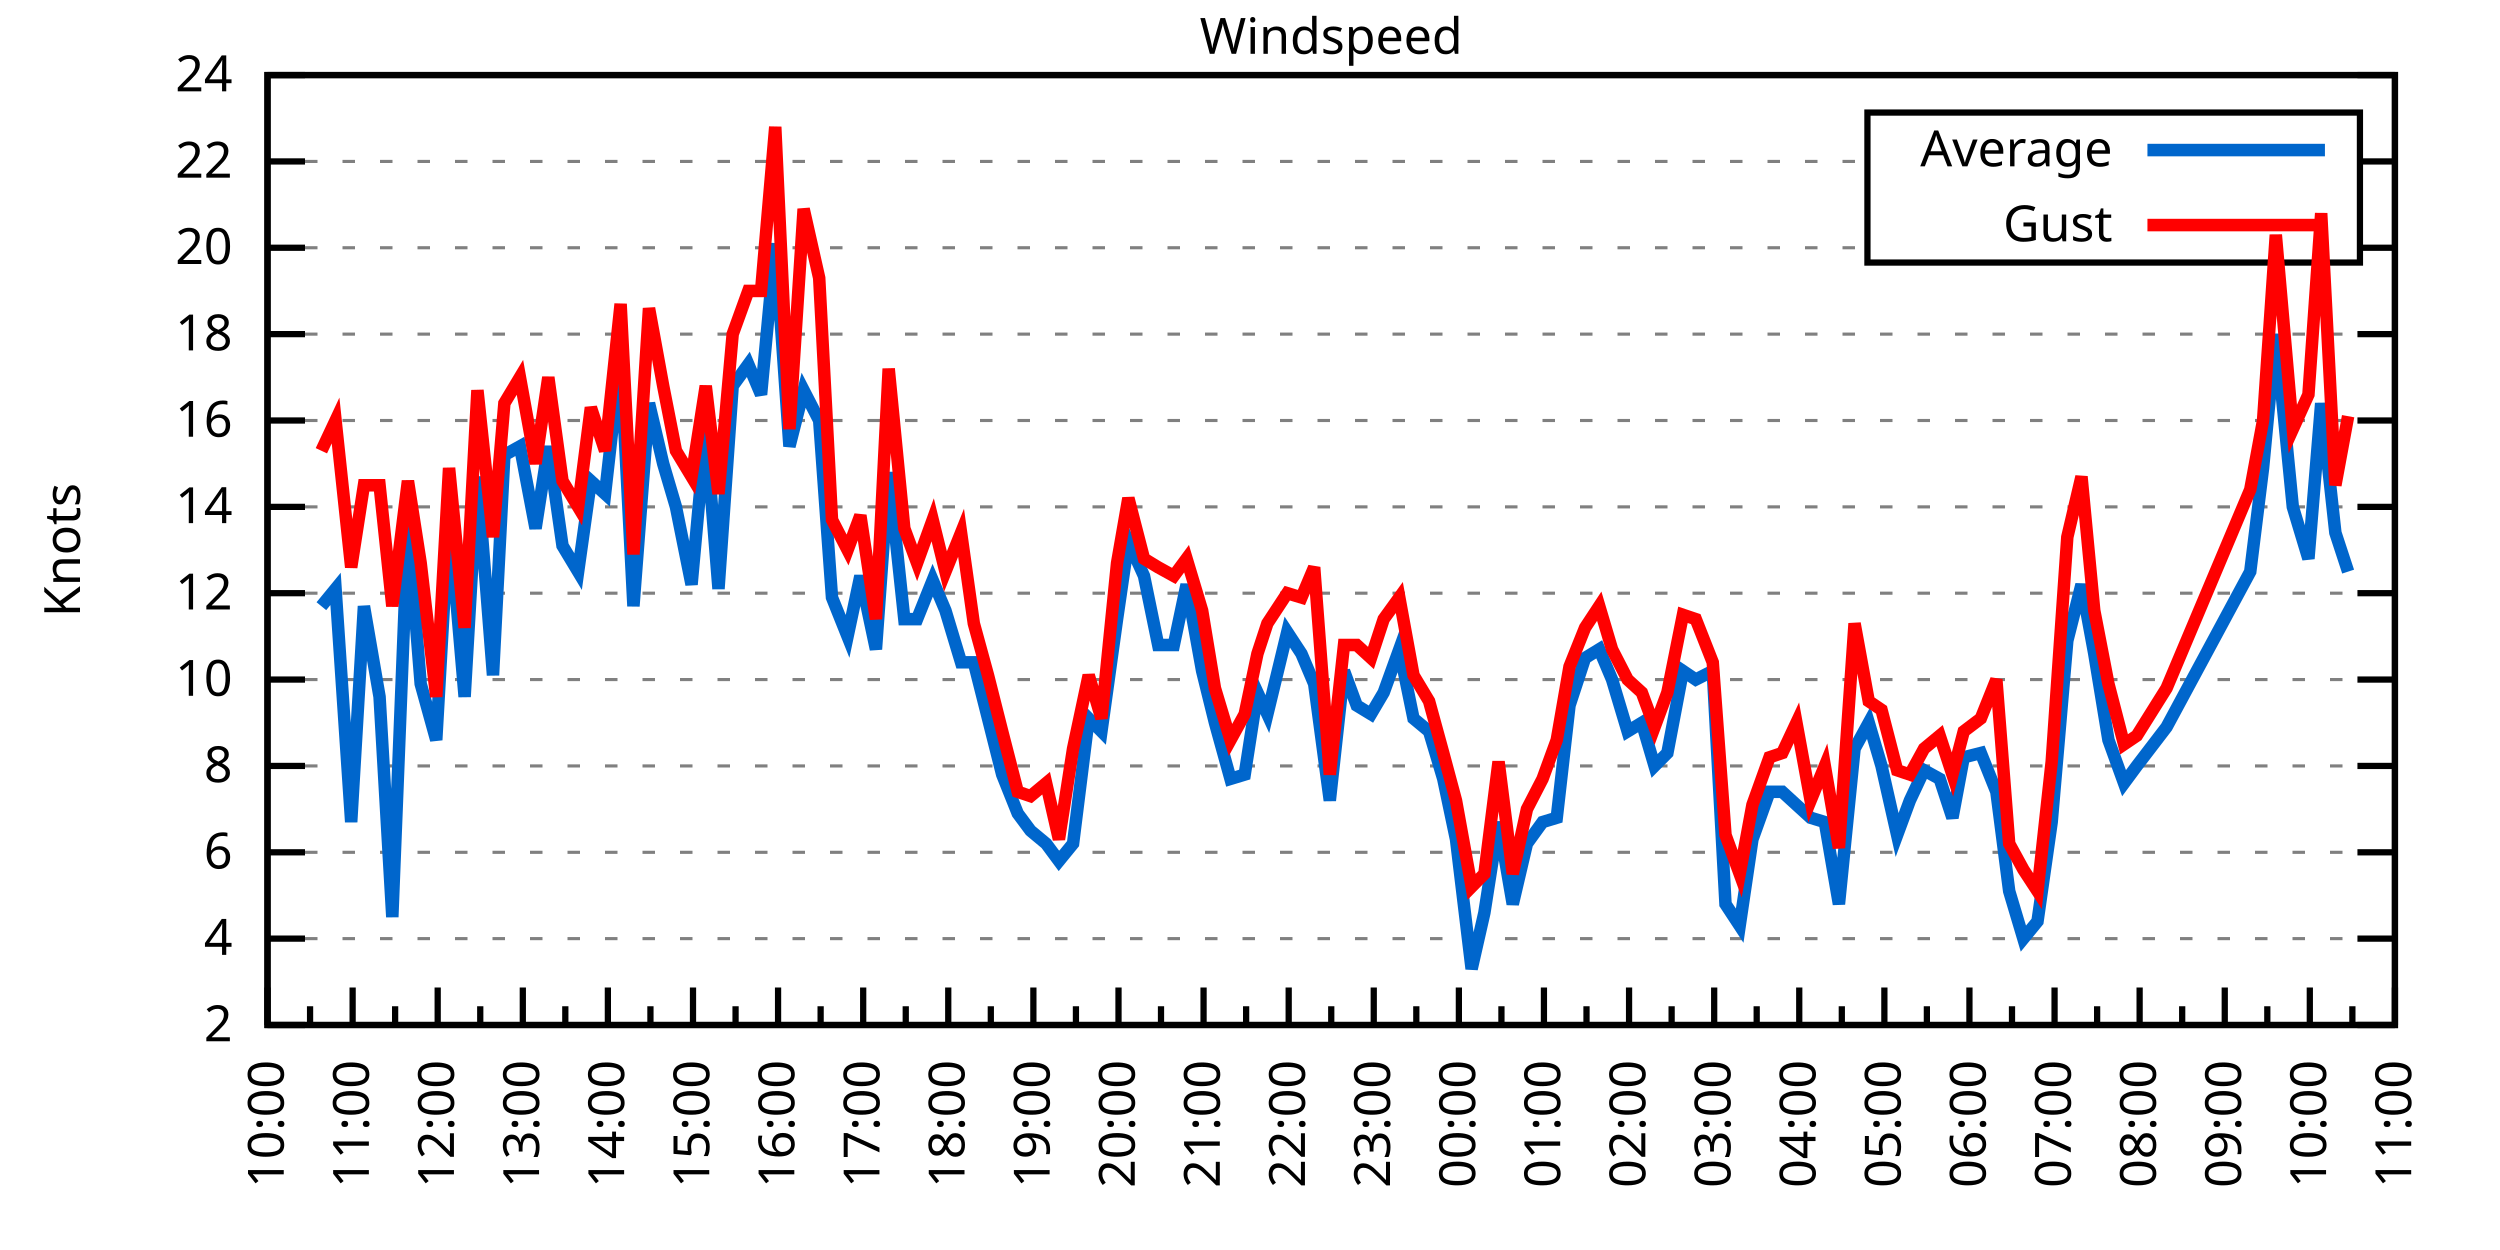
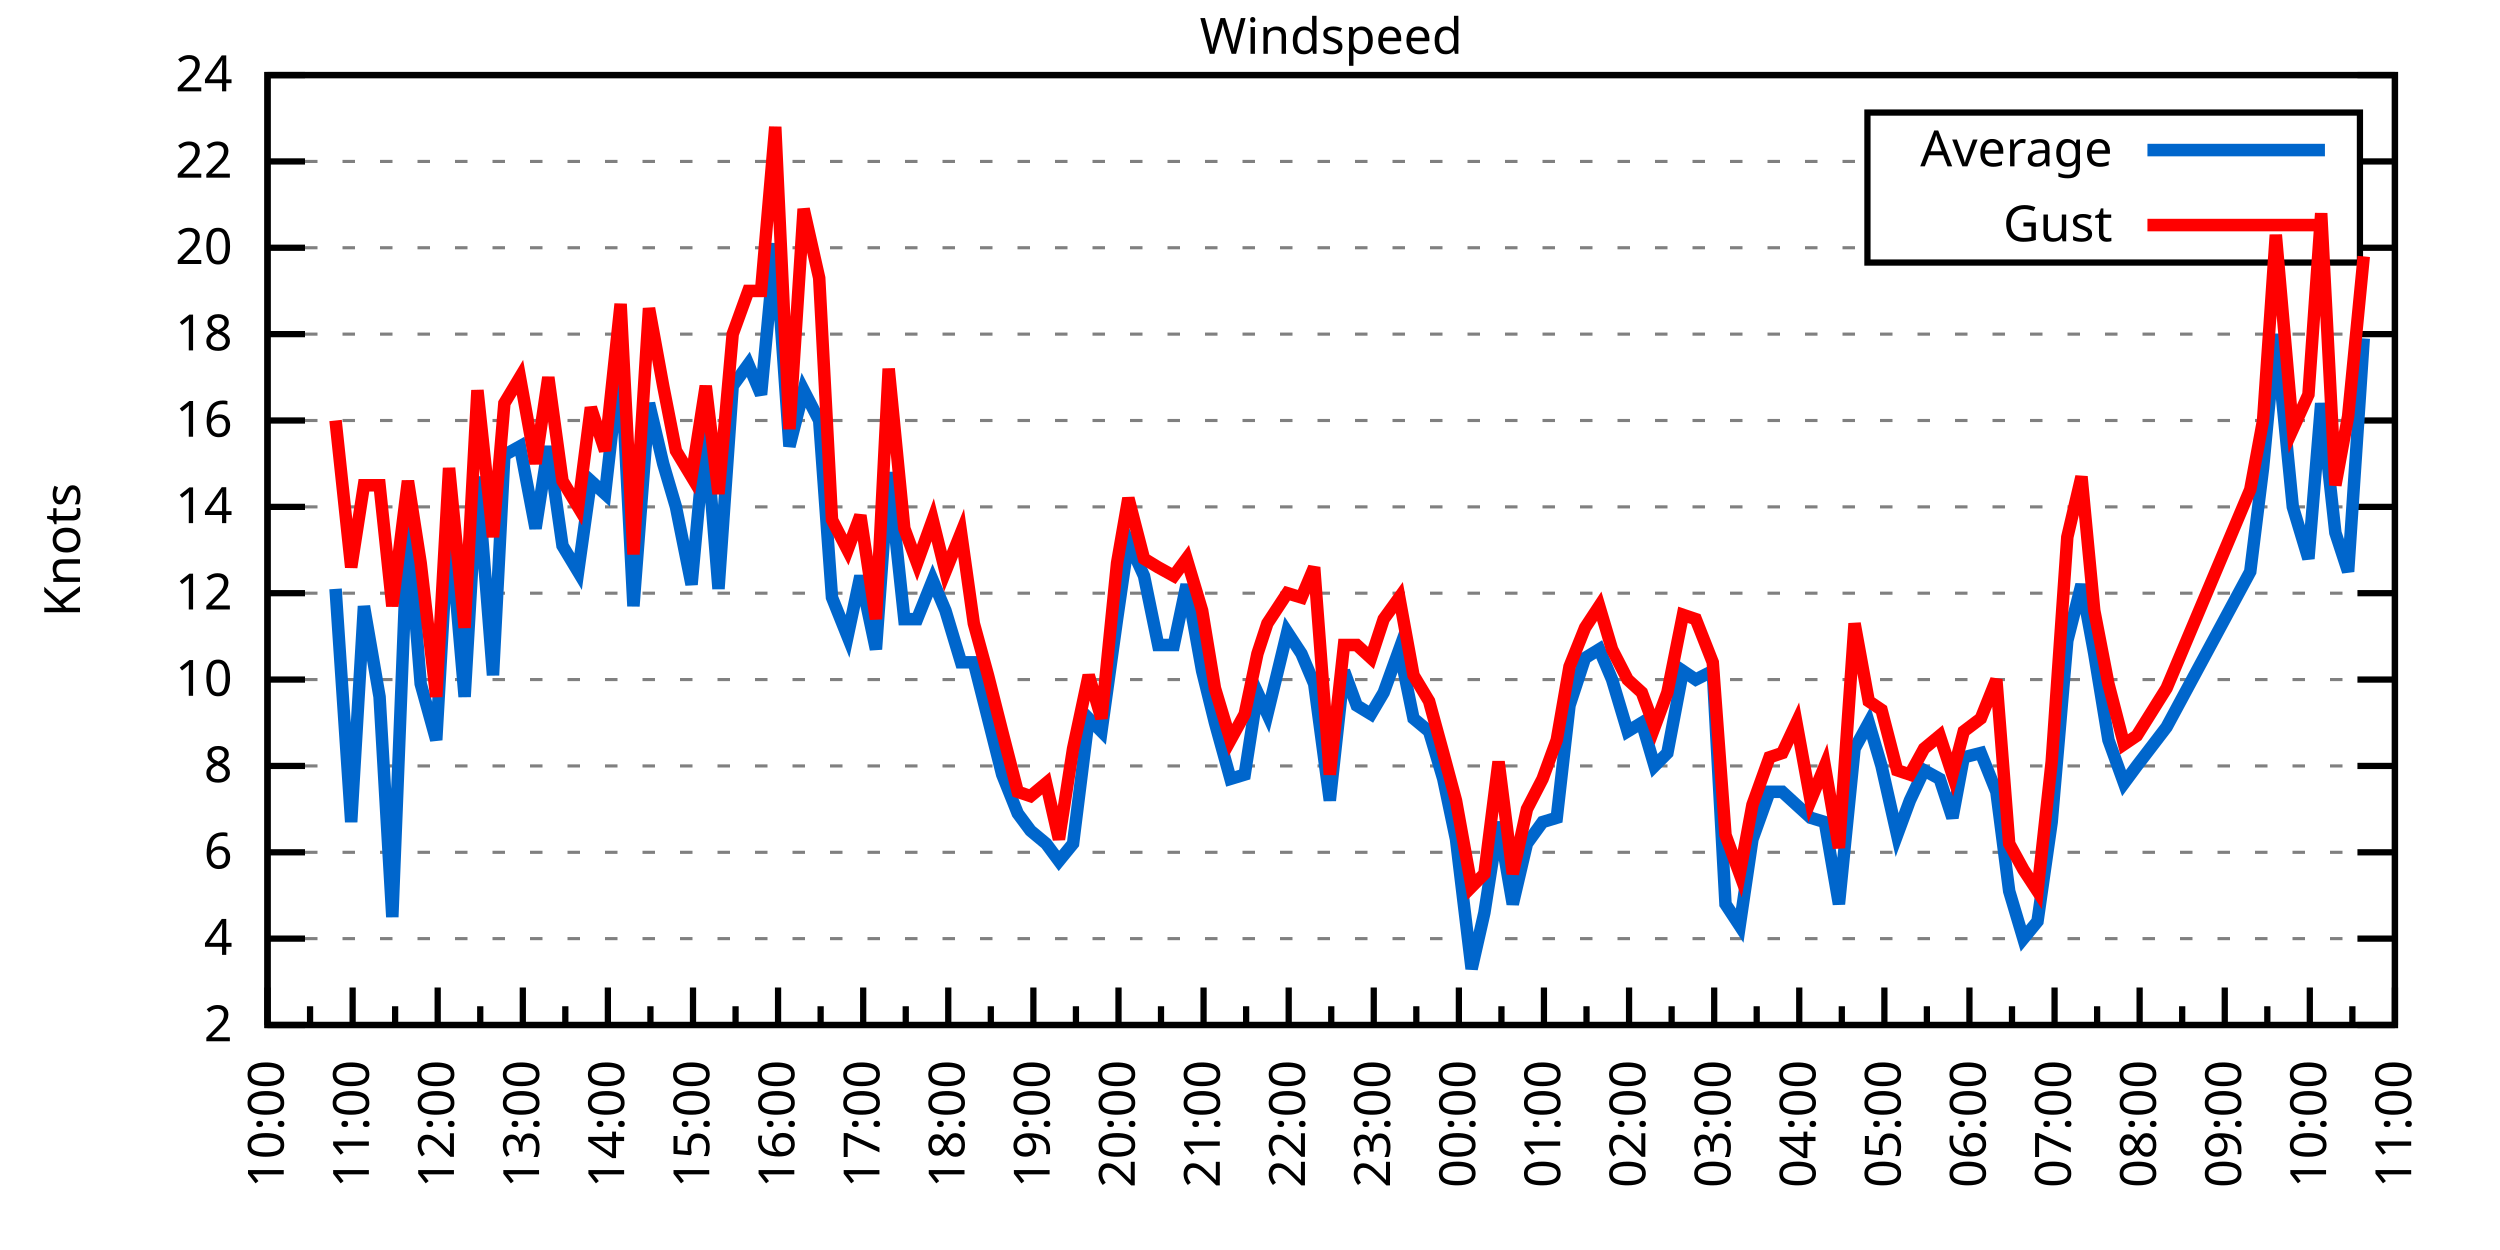
<svg xmlns="http://www.w3.org/2000/svg" xmlns:xlink="http://www.w3.org/1999/xlink" width="400" height="200" viewBox="0 0 400 200">
  <g id="gnuplot_canvas">
    <rect x="0" y="0" width="400" height="200" fill="none" />
    <defs>
      <circle id="gpDot" r="0.5" stroke-width="0.5" stroke="currentColor" />
      <path id="gpPt0" stroke-width="0.333" stroke="currentColor" d="M-1,0 h2 M0,-1 v2" />
      <path id="gpPt1" stroke-width="0.333" stroke="currentColor" d="M-1,-1 L1,1 M1,-1 L-1,1" />
      <path id="gpPt2" stroke-width="0.333" stroke="currentColor" d="M-1,0 L1,0 M0,-1 L0,1 M-1,-1 L1,1 M-1,1 L1,-1" />
      <rect id="gpPt3" stroke-width="0.333" stroke="currentColor" x="-1" y="-1" width="2" height="2" />
      <rect id="gpPt4" stroke-width="0.333" stroke="currentColor" fill="currentColor" x="-1" y="-1" width="2" height="2" />
      <circle id="gpPt5" stroke-width="0.333" stroke="currentColor" cx="0" cy="0" r="1" />
      <use xlink:href="#gpPt5" id="gpPt6" fill="currentColor" stroke="none" />
      <path id="gpPt7" stroke-width="0.333" stroke="currentColor" d="M0,-1.33 L-1.33,0.67 L1.33,0.67 z" />
      <use xlink:href="#gpPt7" id="gpPt8" fill="currentColor" stroke="none" />
      <use xlink:href="#gpPt7" id="gpPt9" stroke="currentColor" transform="rotate(180)" />
      <use xlink:href="#gpPt9" id="gpPt10" fill="currentColor" stroke="none" />
      <use xlink:href="#gpPt3" id="gpPt11" stroke="currentColor" transform="rotate(45)" />
      <use xlink:href="#gpPt11" id="gpPt12" fill="currentColor" stroke="none" />
      <path id="gpPt13" stroke-width="0.333" stroke="currentColor" d="M0,1.330 L1.265,0.411 L0.782,-1.067 L-0.782,-1.076 L-1.265,0.411 z" />
      <use xlink:href="#gpPt13" id="gpPt14" fill="currentColor" stroke="none" />
      <filter id="textbox" filterUnits="objectBoundingBox" x="0" y="0" height="1" width="1">
        <feFlood flood-color="white" flood-opacity="1" result="bgnd" />
        <feComposite in="SourceGraphic" in2="bgnd" operator="atop" />
      </filter>
      <filter id="greybox" filterUnits="objectBoundingBox" x="0" y="0" height="1" width="1">
        <feFlood flood-color="lightgrey" flood-opacity="1" result="grey" />
        <feComposite in="SourceGraphic" in2="grey" operator="atop" />
      </filter>
    </defs>
    <g fill="none" color="white" stroke="currentColor" stroke-width="1.00" stroke-linecap="butt" stroke-linejoin="miter">
</g>
    <g fill="none" color="black" stroke="currentColor" stroke-width="1.00" stroke-linecap="butt" stroke-linejoin="miter">
      <g stroke="none" shape-rendering="crispEdges">
        <polygon fill="rgb(255, 255, 255)" points="42.80,164.00 383.18,164.00 383.18,12.02 42.80,12.02 " />
      </g>
    </g>
    <g fill="none" color="black" stroke="currentColor" stroke-width="1.00" stroke-linecap="butt" stroke-linejoin="miter">
</g>
    <g fill="none" color="black" stroke="black" stroke-width="0.50" stroke-linecap="butt" stroke-linejoin="miter">
</g>
    <g fill="none" color="gray" stroke="currentColor" stroke-width="0.50" stroke-linecap="butt" stroke-linejoin="miter">
      <path stroke="gray" stroke-dasharray="2,4" class="gridline" d="M42.80,164.00 L383.19,164.00  " />
    </g>
    <g fill="none" color="gray" stroke="gray" stroke-width="1.00" stroke-linecap="butt" stroke-linejoin="miter">
</g>
    <g fill="none" color="black" stroke="currentColor" stroke-width="1.00" stroke-linecap="butt" stroke-linejoin="miter">
      <path stroke="black" d="M42.80,164.00 L48.80,164.00 M383.19,164.00 L377.19,164.00  " />
      <g transform="translate(37.20,166.60)" stroke="none" fill="black" font-family="Sans" font-size="8.00" text-anchor="end">
        <text>
          <tspan font-family="Sans"> 2</tspan>
        </text>
      </g>
    </g>
    <g fill="none" color="black" stroke="currentColor" stroke-width="1.00" stroke-linecap="butt" stroke-linejoin="miter">
</g>
    <g fill="none" color="black" stroke="black" stroke-width="0.50" stroke-linecap="butt" stroke-linejoin="miter">
</g>
    <g fill="none" color="gray" stroke="currentColor" stroke-width="0.50" stroke-linecap="butt" stroke-linejoin="miter">
      <path stroke="gray" stroke-dasharray="2,4" class="gridline" d="M42.80,150.18 L383.19,150.18  " />
    </g>
    <g fill="none" color="gray" stroke="gray" stroke-width="1.00" stroke-linecap="butt" stroke-linejoin="miter">
</g>
    <g fill="none" color="black" stroke="currentColor" stroke-width="1.00" stroke-linecap="butt" stroke-linejoin="miter">
      <path stroke="black" d="M42.80,150.18 L48.80,150.18 M383.19,150.18 L377.19,150.18  " />
      <g transform="translate(37.20,152.78)" stroke="none" fill="black" font-family="Sans" font-size="8.00" text-anchor="end">
        <text>
          <tspan font-family="Sans"> 4</tspan>
        </text>
      </g>
    </g>
    <g fill="none" color="black" stroke="currentColor" stroke-width="1.00" stroke-linecap="butt" stroke-linejoin="miter">
</g>
    <g fill="none" color="black" stroke="black" stroke-width="0.50" stroke-linecap="butt" stroke-linejoin="miter">
</g>
    <g fill="none" color="gray" stroke="currentColor" stroke-width="0.50" stroke-linecap="butt" stroke-linejoin="miter">
      <path stroke="gray" stroke-dasharray="2,4" class="gridline" d="M42.80,136.37 L383.19,136.37  " />
    </g>
    <g fill="none" color="gray" stroke="gray" stroke-width="1.00" stroke-linecap="butt" stroke-linejoin="miter">
</g>
    <g fill="none" color="black" stroke="currentColor" stroke-width="1.00" stroke-linecap="butt" stroke-linejoin="miter">
      <path stroke="black" d="M42.80,136.37 L48.80,136.37 M383.19,136.37 L377.19,136.37  " />
      <g transform="translate(37.20,138.97)" stroke="none" fill="black" font-family="Sans" font-size="8.00" text-anchor="end">
        <text>
          <tspan font-family="Sans"> 6</tspan>
        </text>
      </g>
    </g>
    <g fill="none" color="black" stroke="currentColor" stroke-width="1.00" stroke-linecap="butt" stroke-linejoin="miter">
</g>
    <g fill="none" color="black" stroke="black" stroke-width="0.50" stroke-linecap="butt" stroke-linejoin="miter">
</g>
    <g fill="none" color="gray" stroke="currentColor" stroke-width="0.50" stroke-linecap="butt" stroke-linejoin="miter">
      <path stroke="gray" stroke-dasharray="2,4" class="gridline" d="M42.80,122.55 L383.19,122.55  " />
    </g>
    <g fill="none" color="gray" stroke="gray" stroke-width="1.00" stroke-linecap="butt" stroke-linejoin="miter">
</g>
    <g fill="none" color="black" stroke="currentColor" stroke-width="1.00" stroke-linecap="butt" stroke-linejoin="miter">
      <path stroke="black" d="M42.80,122.55 L48.80,122.55 M383.19,122.55 L377.19,122.55  " />
      <g transform="translate(37.20,125.15)" stroke="none" fill="black" font-family="Sans" font-size="8.00" text-anchor="end">
        <text>
          <tspan font-family="Sans"> 8</tspan>
        </text>
      </g>
    </g>
    <g fill="none" color="black" stroke="currentColor" stroke-width="1.00" stroke-linecap="butt" stroke-linejoin="miter">
</g>
    <g fill="none" color="black" stroke="black" stroke-width="0.50" stroke-linecap="butt" stroke-linejoin="miter">
</g>
    <g fill="none" color="gray" stroke="currentColor" stroke-width="0.50" stroke-linecap="butt" stroke-linejoin="miter">
      <path stroke="gray" stroke-dasharray="2,4" class="gridline" d="M42.80,108.73 L383.19,108.73  " />
    </g>
    <g fill="none" color="gray" stroke="gray" stroke-width="1.00" stroke-linecap="butt" stroke-linejoin="miter">
</g>
    <g fill="none" color="black" stroke="currentColor" stroke-width="1.00" stroke-linecap="butt" stroke-linejoin="miter">
      <path stroke="black" d="M42.80,108.73 L48.80,108.73 M383.19,108.73 L377.19,108.73  " />
      <g transform="translate(37.20,111.33)" stroke="none" fill="black" font-family="Sans" font-size="8.00" text-anchor="end">
        <text>
          <tspan font-family="Sans"> 10</tspan>
        </text>
      </g>
    </g>
    <g fill="none" color="black" stroke="currentColor" stroke-width="1.00" stroke-linecap="butt" stroke-linejoin="miter">
</g>
    <g fill="none" color="black" stroke="black" stroke-width="0.50" stroke-linecap="butt" stroke-linejoin="miter">
</g>
    <g fill="none" color="gray" stroke="currentColor" stroke-width="0.50" stroke-linecap="butt" stroke-linejoin="miter">
      <path stroke="gray" stroke-dasharray="2,4" class="gridline" d="M42.80,94.91 L383.19,94.91  " />
    </g>
    <g fill="none" color="gray" stroke="gray" stroke-width="1.00" stroke-linecap="butt" stroke-linejoin="miter">
</g>
    <g fill="none" color="black" stroke="currentColor" stroke-width="1.00" stroke-linecap="butt" stroke-linejoin="miter">
      <path stroke="black" d="M42.80,94.91 L48.80,94.91 M383.19,94.91 L377.19,94.91  " />
      <g transform="translate(37.20,97.51)" stroke="none" fill="black" font-family="Sans" font-size="8.00" text-anchor="end">
        <text>
          <tspan font-family="Sans"> 12</tspan>
        </text>
      </g>
    </g>
    <g fill="none" color="black" stroke="currentColor" stroke-width="1.00" stroke-linecap="butt" stroke-linejoin="miter">
</g>
    <g fill="none" color="black" stroke="black" stroke-width="0.50" stroke-linecap="butt" stroke-linejoin="miter">
</g>
    <g fill="none" color="gray" stroke="currentColor" stroke-width="0.50" stroke-linecap="butt" stroke-linejoin="miter">
      <path stroke="gray" stroke-dasharray="2,4" class="gridline" d="M42.80,81.10 L383.19,81.10  " />
    </g>
    <g fill="none" color="gray" stroke="gray" stroke-width="1.00" stroke-linecap="butt" stroke-linejoin="miter">
</g>
    <g fill="none" color="black" stroke="currentColor" stroke-width="1.00" stroke-linecap="butt" stroke-linejoin="miter">
      <path stroke="black" d="M42.80,81.10 L48.80,81.10 M383.19,81.10 L377.19,81.10  " />
      <g transform="translate(37.20,83.70)" stroke="none" fill="black" font-family="Sans" font-size="8.00" text-anchor="end">
        <text>
          <tspan font-family="Sans"> 14</tspan>
        </text>
      </g>
    </g>
    <g fill="none" color="black" stroke="currentColor" stroke-width="1.00" stroke-linecap="butt" stroke-linejoin="miter">
</g>
    <g fill="none" color="black" stroke="black" stroke-width="0.50" stroke-linecap="butt" stroke-linejoin="miter">
</g>
    <g fill="none" color="gray" stroke="currentColor" stroke-width="0.50" stroke-linecap="butt" stroke-linejoin="miter">
      <path stroke="gray" stroke-dasharray="2,4" class="gridline" d="M42.80,67.28 L383.19,67.28  " />
    </g>
    <g fill="none" color="gray" stroke="gray" stroke-width="1.00" stroke-linecap="butt" stroke-linejoin="miter">
</g>
    <g fill="none" color="black" stroke="currentColor" stroke-width="1.00" stroke-linecap="butt" stroke-linejoin="miter">
      <path stroke="black" d="M42.80,67.28 L48.80,67.28 M383.19,67.28 L377.19,67.28  " />
      <g transform="translate(37.20,69.88)" stroke="none" fill="black" font-family="Sans" font-size="8.00" text-anchor="end">
        <text>
          <tspan font-family="Sans"> 16</tspan>
        </text>
      </g>
    </g>
    <g fill="none" color="black" stroke="currentColor" stroke-width="1.00" stroke-linecap="butt" stroke-linejoin="miter">
</g>
    <g fill="none" color="black" stroke="black" stroke-width="0.50" stroke-linecap="butt" stroke-linejoin="miter">
</g>
    <g fill="none" color="gray" stroke="currentColor" stroke-width="0.50" stroke-linecap="butt" stroke-linejoin="miter">
      <path stroke="gray" stroke-dasharray="2,4" class="gridline" d="M42.80,53.46 L383.19,53.46  " />
    </g>
    <g fill="none" color="gray" stroke="gray" stroke-width="1.00" stroke-linecap="butt" stroke-linejoin="miter">
</g>
    <g fill="none" color="black" stroke="currentColor" stroke-width="1.00" stroke-linecap="butt" stroke-linejoin="miter">
      <path stroke="black" d="M42.80,53.46 L48.80,53.46 M383.19,53.46 L377.19,53.46  " />
      <g transform="translate(37.20,56.06)" stroke="none" fill="black" font-family="Sans" font-size="8.00" text-anchor="end">
        <text>
          <tspan font-family="Sans"> 18</tspan>
        </text>
      </g>
    </g>
    <g fill="none" color="black" stroke="currentColor" stroke-width="1.00" stroke-linecap="butt" stroke-linejoin="miter">
</g>
    <g fill="none" color="black" stroke="black" stroke-width="0.50" stroke-linecap="butt" stroke-linejoin="miter">
</g>
    <g fill="none" color="gray" stroke="currentColor" stroke-width="0.50" stroke-linecap="butt" stroke-linejoin="miter">
      <path stroke="gray" stroke-dasharray="2,4" class="gridline" d="M42.80,39.64 L298.79,39.64 M377.59,39.64 L383.19,39.64  " />
    </g>
    <g fill="none" color="gray" stroke="gray" stroke-width="1.00" stroke-linecap="butt" stroke-linejoin="miter">
</g>
    <g fill="none" color="black" stroke="currentColor" stroke-width="1.00" stroke-linecap="butt" stroke-linejoin="miter">
      <path stroke="black" d="M42.80,39.64 L48.80,39.64 M383.19,39.64 L377.19,39.64  " />
      <g transform="translate(37.20,42.24)" stroke="none" fill="black" font-family="Sans" font-size="8.00" text-anchor="end">
        <text>
          <tspan font-family="Sans"> 20</tspan>
        </text>
      </g>
    </g>
    <g fill="none" color="black" stroke="currentColor" stroke-width="1.00" stroke-linecap="butt" stroke-linejoin="miter">
</g>
    <g fill="none" color="black" stroke="black" stroke-width="0.50" stroke-linecap="butt" stroke-linejoin="miter">
</g>
    <g fill="none" color="gray" stroke="currentColor" stroke-width="0.50" stroke-linecap="butt" stroke-linejoin="miter">
      <path stroke="gray" stroke-dasharray="2,4" class="gridline" d="M42.80,25.83 L298.79,25.83 M377.59,25.83 L383.19,25.83  " />
    </g>
    <g fill="none" color="gray" stroke="gray" stroke-width="1.00" stroke-linecap="butt" stroke-linejoin="miter">
</g>
    <g fill="none" color="black" stroke="currentColor" stroke-width="1.00" stroke-linecap="butt" stroke-linejoin="miter">
      <path stroke="black" d="M42.80,25.83 L48.80,25.83 M383.19,25.83 L377.19,25.83  " />
      <g transform="translate(37.20,28.43)" stroke="none" fill="black" font-family="Sans" font-size="8.00" text-anchor="end">
        <text>
          <tspan font-family="Sans"> 22</tspan>
        </text>
      </g>
    </g>
    <g fill="none" color="black" stroke="currentColor" stroke-width="1.00" stroke-linecap="butt" stroke-linejoin="miter">
</g>
    <g fill="none" color="black" stroke="black" stroke-width="0.50" stroke-linecap="butt" stroke-linejoin="miter">
</g>
    <g fill="none" color="gray" stroke="currentColor" stroke-width="0.50" stroke-linecap="butt" stroke-linejoin="miter">
      <path stroke="gray" stroke-dasharray="2,4" class="gridline" d="M42.80,12.01 L383.19,12.01  " />
    </g>
    <g fill="none" color="gray" stroke="gray" stroke-width="1.00" stroke-linecap="butt" stroke-linejoin="miter">
</g>
    <g fill="none" color="black" stroke="currentColor" stroke-width="1.00" stroke-linecap="butt" stroke-linejoin="miter">
      <path stroke="black" d="M42.80,12.01 L48.80,12.01 M383.19,12.01 L377.19,12.01  " />
      <g transform="translate(37.20,14.61)" stroke="none" fill="black" font-family="Sans" font-size="8.00" text-anchor="end">
        <text>
          <tspan font-family="Sans"> 24</tspan>
        </text>
      </g>
    </g>
    <g fill="none" color="black" stroke="currentColor" stroke-width="1.00" stroke-linecap="butt" stroke-linejoin="miter">
      <path stroke="black" d="M42.80,164.00 L42.80,158.00  " />
      <g transform="translate(45.40,169.60) rotate(270)" stroke="none" fill="black" font-family="Sans" font-size="8.00" text-anchor="end">
        <text>
          <tspan font-family="Sans">10:00</tspan>
        </text>
      </g>
    </g>
    <g fill="none" color="black" stroke="currentColor" stroke-width="1.00" stroke-linecap="butt" stroke-linejoin="miter">
      <path stroke="black" d="M49.61,164.00 L49.61,161.00 M56.42,164.00 L56.42,158.00  " />
      <g transform="translate(59.02,169.60) rotate(270)" stroke="none" fill="black" font-family="Sans" font-size="8.00" text-anchor="end">
        <text>
          <tspan font-family="Sans">11:00</tspan>
        </text>
      </g>
    </g>
    <g fill="none" color="black" stroke="currentColor" stroke-width="1.00" stroke-linecap="butt" stroke-linejoin="miter">
      <path stroke="black" d="M63.22,164.00 L63.22,161.00 M70.03,164.00 L70.03,158.00  " />
      <g transform="translate(72.63,169.60) rotate(270)" stroke="none" fill="black" font-family="Sans" font-size="8.00" text-anchor="end">
        <text>
          <tspan font-family="Sans">12:00</tspan>
        </text>
      </g>
    </g>
    <g fill="none" color="black" stroke="currentColor" stroke-width="1.00" stroke-linecap="butt" stroke-linejoin="miter">
      <path stroke="black" d="M76.84,164.00 L76.84,161.00 M83.65,164.00 L83.65,158.00  " />
      <g transform="translate(86.25,169.60) rotate(270)" stroke="none" fill="black" font-family="Sans" font-size="8.00" text-anchor="end">
        <text>
          <tspan font-family="Sans">13:00</tspan>
        </text>
      </g>
    </g>
    <g fill="none" color="black" stroke="currentColor" stroke-width="1.00" stroke-linecap="butt" stroke-linejoin="miter">
      <path stroke="black" d="M90.45,164.00 L90.45,161.00 M97.26,164.00 L97.26,158.00  " />
      <g transform="translate(99.86,169.60) rotate(270)" stroke="none" fill="black" font-family="Sans" font-size="8.00" text-anchor="end">
        <text>
          <tspan font-family="Sans">14:00</tspan>
        </text>
      </g>
    </g>
    <g fill="none" color="black" stroke="currentColor" stroke-width="1.00" stroke-linecap="butt" stroke-linejoin="miter">
      <path stroke="black" d="M104.07,164.00 L104.07,161.00 M110.88,164.00 L110.88,158.00  " />
      <g transform="translate(113.48,169.60) rotate(270)" stroke="none" fill="black" font-family="Sans" font-size="8.00" text-anchor="end">
        <text>
          <tspan font-family="Sans">15:00</tspan>
        </text>
      </g>
    </g>
    <g fill="none" color="black" stroke="currentColor" stroke-width="1.00" stroke-linecap="butt" stroke-linejoin="miter">
      <path stroke="black" d="M117.69,164.00 L117.69,161.00 M124.49,164.00 L124.49,158.00  " />
      <g transform="translate(127.09,169.60) rotate(270)" stroke="none" fill="black" font-family="Sans" font-size="8.00" text-anchor="end">
        <text>
          <tspan font-family="Sans">16:00</tspan>
        </text>
      </g>
    </g>
    <g fill="none" color="black" stroke="currentColor" stroke-width="1.00" stroke-linecap="butt" stroke-linejoin="miter">
      <path stroke="black" d="M131.30,164.00 L131.30,161.00 M138.11,164.00 L138.11,158.00  " />
      <g transform="translate(140.71,169.60) rotate(270)" stroke="none" fill="black" font-family="Sans" font-size="8.00" text-anchor="end">
        <text>
          <tspan font-family="Sans">17:00</tspan>
        </text>
      </g>
    </g>
    <g fill="none" color="black" stroke="currentColor" stroke-width="1.00" stroke-linecap="butt" stroke-linejoin="miter">
      <path stroke="black" d="M144.92,164.00 L144.92,161.00 M151.72,164.00 L151.72,158.00  " />
      <g transform="translate(154.32,169.60) rotate(270)" stroke="none" fill="black" font-family="Sans" font-size="8.00" text-anchor="end">
        <text>
          <tspan font-family="Sans">18:00</tspan>
        </text>
      </g>
    </g>
    <g fill="none" color="black" stroke="currentColor" stroke-width="1.00" stroke-linecap="butt" stroke-linejoin="miter">
      <path stroke="black" d="M158.53,164.00 L158.53,161.00 M165.34,164.00 L165.34,158.00  " />
      <g transform="translate(167.94,169.60) rotate(270)" stroke="none" fill="black" font-family="Sans" font-size="8.00" text-anchor="end">
        <text>
          <tspan font-family="Sans">19:00</tspan>
        </text>
      </g>
    </g>
    <g fill="none" color="black" stroke="currentColor" stroke-width="1.00" stroke-linecap="butt" stroke-linejoin="miter">
      <path stroke="black" d="M172.15,164.00 L172.15,161.00 M178.96,164.00 L178.96,158.00  " />
      <g transform="translate(181.56,169.60) rotate(270)" stroke="none" fill="black" font-family="Sans" font-size="8.00" text-anchor="end">
        <text>
          <tspan font-family="Sans">20:00</tspan>
        </text>
      </g>
    </g>
    <g fill="none" color="black" stroke="currentColor" stroke-width="1.00" stroke-linecap="butt" stroke-linejoin="miter">
      <path stroke="black" d="M185.76,164.00 L185.76,161.00 M192.57,164.00 L192.57,158.00  " />
      <g transform="translate(195.17,169.60) rotate(270)" stroke="none" fill="black" font-family="Sans" font-size="8.00" text-anchor="end">
        <text>
          <tspan font-family="Sans">21:00</tspan>
        </text>
      </g>
    </g>
    <g fill="none" color="black" stroke="currentColor" stroke-width="1.00" stroke-linecap="butt" stroke-linejoin="miter">
      <path stroke="black" d="M199.38,164.00 L199.38,161.00 M206.19,164.00 L206.19,158.00  " />
      <g transform="translate(208.79,169.60) rotate(270)" stroke="none" fill="black" font-family="Sans" font-size="8.00" text-anchor="end">
        <text>
          <tspan font-family="Sans">22:00</tspan>
        </text>
      </g>
    </g>
    <g fill="none" color="black" stroke="currentColor" stroke-width="1.00" stroke-linecap="butt" stroke-linejoin="miter">
      <path stroke="black" d="M213.00,164.00 L213.00,161.00 M219.80,164.00 L219.80,158.00  " />
      <g transform="translate(222.40,169.60) rotate(270)" stroke="none" fill="black" font-family="Sans" font-size="8.00" text-anchor="end">
        <text>
          <tspan font-family="Sans">23:00</tspan>
        </text>
      </g>
    </g>
    <g fill="none" color="black" stroke="currentColor" stroke-width="1.00" stroke-linecap="butt" stroke-linejoin="miter">
      <path stroke="black" d="M226.61,164.00 L226.61,161.00 M233.42,164.00 L233.42,158.00  " />
      <g transform="translate(236.02,169.60) rotate(270)" stroke="none" fill="black" font-family="Sans" font-size="8.00" text-anchor="end">
        <text>
          <tspan font-family="Sans">00:00</tspan>
        </text>
      </g>
    </g>
    <g fill="none" color="black" stroke="currentColor" stroke-width="1.00" stroke-linecap="butt" stroke-linejoin="miter">
      <path stroke="black" d="M240.23,164.00 L240.23,161.00 M247.03,164.00 L247.03,158.00  " />
      <g transform="translate(249.63,169.60) rotate(270)" stroke="none" fill="black" font-family="Sans" font-size="8.00" text-anchor="end">
        <text>
          <tspan font-family="Sans">01:00</tspan>
        </text>
      </g>
    </g>
    <g fill="none" color="black" stroke="currentColor" stroke-width="1.00" stroke-linecap="butt" stroke-linejoin="miter">
      <path stroke="black" d="M253.84,164.00 L253.84,161.00 M260.65,164.00 L260.65,158.00  " />
      <g transform="translate(263.25,169.60) rotate(270)" stroke="none" fill="black" font-family="Sans" font-size="8.00" text-anchor="end">
        <text>
          <tspan font-family="Sans">02:00</tspan>
        </text>
      </g>
    </g>
    <g fill="none" color="black" stroke="currentColor" stroke-width="1.00" stroke-linecap="butt" stroke-linejoin="miter">
      <path stroke="black" d="M267.46,164.00 L267.46,161.00 M274.27,164.00 L274.27,158.00  " />
      <g transform="translate(276.87,169.60) rotate(270)" stroke="none" fill="black" font-family="Sans" font-size="8.00" text-anchor="end">
        <text>
          <tspan font-family="Sans">03:00</tspan>
        </text>
      </g>
    </g>
    <g fill="none" color="black" stroke="currentColor" stroke-width="1.00" stroke-linecap="butt" stroke-linejoin="miter">
      <path stroke="black" d="M281.07,164.00 L281.07,161.00 M287.88,164.00 L287.88,158.00  " />
      <g transform="translate(290.48,169.60) rotate(270)" stroke="none" fill="black" font-family="Sans" font-size="8.00" text-anchor="end">
        <text>
          <tspan font-family="Sans">04:00</tspan>
        </text>
      </g>
    </g>
    <g fill="none" color="black" stroke="currentColor" stroke-width="1.00" stroke-linecap="butt" stroke-linejoin="miter">
      <path stroke="black" d="M294.69,164.00 L294.69,161.00 M301.50,164.00 L301.50,158.00  " />
      <g transform="translate(304.10,169.60) rotate(270)" stroke="none" fill="black" font-family="Sans" font-size="8.00" text-anchor="end">
        <text>
          <tspan font-family="Sans">05:00</tspan>
        </text>
      </g>
    </g>
    <g fill="none" color="black" stroke="currentColor" stroke-width="1.00" stroke-linecap="butt" stroke-linejoin="miter">
      <path stroke="black" d="M308.30,164.00 L308.30,161.00 M315.11,164.00 L315.11,158.00  " />
      <g transform="translate(317.71,169.60) rotate(270)" stroke="none" fill="black" font-family="Sans" font-size="8.00" text-anchor="end">
        <text>
          <tspan font-family="Sans">06:00</tspan>
        </text>
      </g>
    </g>
    <g fill="none" color="black" stroke="currentColor" stroke-width="1.00" stroke-linecap="butt" stroke-linejoin="miter">
      <path stroke="black" d="M321.92,164.00 L321.92,161.00 M328.73,164.00 L328.73,158.00  " />
      <g transform="translate(331.33,169.60) rotate(270)" stroke="none" fill="black" font-family="Sans" font-size="8.00" text-anchor="end">
        <text>
          <tspan font-family="Sans">07:00</tspan>
        </text>
      </g>
    </g>
    <g fill="none" color="black" stroke="currentColor" stroke-width="1.00" stroke-linecap="butt" stroke-linejoin="miter">
      <path stroke="black" d="M335.54,164.00 L335.54,161.00 M342.34,164.00 L342.34,158.00  " />
      <g transform="translate(344.94,169.60) rotate(270)" stroke="none" fill="black" font-family="Sans" font-size="8.00" text-anchor="end">
        <text>
          <tspan font-family="Sans">08:00</tspan>
        </text>
      </g>
    </g>
    <g fill="none" color="black" stroke="currentColor" stroke-width="1.00" stroke-linecap="butt" stroke-linejoin="miter">
      <path stroke="black" d="M349.15,164.00 L349.15,161.00 M355.96,164.00 L355.96,158.00  " />
      <g transform="translate(358.56,169.60) rotate(270)" stroke="none" fill="black" font-family="Sans" font-size="8.00" text-anchor="end">
        <text>
          <tspan font-family="Sans">09:00</tspan>
        </text>
      </g>
    </g>
    <g fill="none" color="black" stroke="currentColor" stroke-width="1.00" stroke-linecap="butt" stroke-linejoin="miter">
      <path stroke="black" d="M362.77,164.00 L362.77,161.00 M369.57,164.00 L369.57,158.00  " />
      <g transform="translate(372.17,169.60) rotate(270)" stroke="none" fill="black" font-family="Sans" font-size="8.00" text-anchor="end">
        <text>
          <tspan font-family="Sans">10:00</tspan>
        </text>
      </g>
    </g>
    <g fill="none" color="black" stroke="currentColor" stroke-width="1.00" stroke-linecap="butt" stroke-linejoin="miter">
      <path stroke="black" d="M376.38,164.00 L376.38,161.00 M383.19,164.00 L383.19,158.00  " />
      <g transform="translate(385.79,169.60) rotate(270)" stroke="none" fill="black" font-family="Sans" font-size="8.00" text-anchor="end">
        <text>
          <tspan font-family="Sans">11:00</tspan>
        </text>
      </g>
    </g>
    <g fill="none" color="black" stroke="currentColor" stroke-width="1.00" stroke-linecap="butt" stroke-linejoin="miter">
</g>
    <g fill="none" color="black" stroke="currentColor" stroke-width="1.00" stroke-linecap="butt" stroke-linejoin="miter">
      <path stroke="black" d="M42.80,12.01 L42.80,164.00 L383.19,164.00 L383.19,12.01 L42.80,12.01 Z  " />
    </g>
    <g fill="none" color="black" stroke="currentColor" stroke-width="1.00" stroke-linecap="butt" stroke-linejoin="miter">
      <g transform="translate(12.80,88.01) rotate(270)" stroke="none" fill="black" font-family="Sans" font-size="8.00" text-anchor="middle">
        <text>
          <tspan font-family="Sans">Knots</tspan>
        </text>
      </g>
    </g>
    <g fill="none" color="black" stroke="currentColor" stroke-width="1.00" stroke-linecap="butt" stroke-linejoin="miter">
</g>
    <g fill="none" color="black" stroke="currentColor" stroke-width="1.00" stroke-linecap="butt" stroke-linejoin="miter">
      <path stroke="black" d="M298.79,42.01 L298.79,18.01 L377.59,18.01 L377.59,42.01 L298.79,42.01 Z  " />
    </g>
    <g id="Windspeed_plot_1">
      <g fill="none" color="white" stroke="black" stroke-width="2.00" stroke-linecap="butt" stroke-linejoin="miter">
</g>
      <g fill="none" color="black" stroke="currentColor" stroke-width="2.00" stroke-linecap="butt" stroke-linejoin="miter">
        <g transform="translate(337.99,26.61)" stroke="none" fill="black" font-family="Sans" font-size="8.00" text-anchor="end">
          <text>
            <tspan font-family="Sans">Average</tspan>
          </text>
        </g>
      </g>
      <g fill="none" color="black" stroke="currentColor" stroke-width="2.00" stroke-linecap="butt" stroke-linejoin="miter">
-         <path stroke="rgb(  0, 102, 204)" d="M343.59,24.01 L371.99,24.01 M51.42,96.99 L53.69,94.22 L56.19,131.53 L58.23,96.99 L60.73,111.49 L62.77,146.73   L65.27,83.86 L67.31,109.42 L69.80,118.40 L71.85,82.48 L74.34,111.49 L76.39,76.26 L78.88,108.04 L80.70,72.81   L83.19,71.42 L85.69,84.55 L87.73,71.42 L90.00,87.31 L92.50,91.46 L94.54,76.95 L96.81,79.02 L99.30,56.92   L101.35,96.99 L103.84,64.52 L106.11,74.19 L108.15,81.10 L110.65,93.53 L112.92,68.66 L114.96,94.22 L117.23,61.75   L119.73,58.30 L121.77,63.13 L124.04,38.95 L126.31,71.42 L128.58,62.44 L131.07,67.28 L133.12,95.60 L135.61,101.82   L137.66,92.15 L140.15,103.89 L142.19,75.57 L144.69,99.06 L146.73,99.06 L149.23,92.84 L151.27,97.68 L153.77,105.97   L155.81,105.97 L158.08,114.95 L160.35,123.93 L162.84,130.15 L164.89,132.91 L167.38,134.98 L169.43,137.75 L171.69,134.98   L174.19,114.95 L176.23,117.02 L178.73,99.06 L180.54,86.62 L183.04,92.15 L185.31,103.20 L187.81,103.20 L189.85,93.53   L192.34,107.35 L194.39,115.64 L196.88,124.62 L199.15,123.93 L201.19,110.80 L202.78,114.26 L205.96,101.13 L208.23,104.59   L210.27,109.42 L212.77,128.08 L215.04,107.35 L217.08,112.88 L219.35,114.26 L221.39,110.80 L223.89,103.89 L226.16,114.95   L228.65,117.02 L230.92,124.62 L232.96,134.29 L235.46,155.02 L237.50,146.04 L239.77,131.53 L242.04,144.66 L244.31,134.98   L246.81,131.53 L249.08,130.84 L251.12,112.88 L253.61,105.28 L255.88,103.89 L257.93,108.73 L260.42,117.02 L262.69,115.64   L264.73,122.55 L266.78,120.48 L269.27,107.35 L271.32,108.73 L274.04,107.35 L276.08,144.66 L278.35,148.11 L280.39,134.29   L283.12,126.69 L285.16,126.69 L287.43,128.77 L289.70,130.84 L291.97,131.53 L294.23,144.66 L296.73,119.78 L299.00,115.64   L301.04,122.55 L303.54,133.60 L305.58,128.08 L307.85,123.24 L310.35,124.62 L312.39,130.84 L314.20,121.17 L316.93,120.48   L319.42,126.69 L321.47,142.58 L323.74,150.18 L326.00,147.42 L328.27,131.53 L330.77,102.51 L333.04,93.53 L335.08,104.59   L337.35,118.40 L339.85,125.31 L341.89,122.55 L346.65,116.33 L360.04,91.46 L362.09,74.88 L364.13,53.46 L366.85,81.10   L369.35,89.39 L371.39,64.52 L373.66,85.24 L375.70,91.46  " />
+         <path stroke="rgb(  0, 102, 204)" d="M343.59,24.01 L371.99,24.01 M53.69,94.22 L56.19,131.53 L58.23,96.99 L60.73,111.49 L62.77,146.73 L65.27,83.86   L67.31,109.42 L69.80,118.40 L71.85,82.48 L74.34,111.49 L76.39,76.26 L78.88,108.04 L80.70,72.81 L83.19,71.42   L85.69,84.55 L87.73,71.42 L90.00,87.31 L92.50,91.46 L94.54,76.95 L96.81,79.02 L99.30,56.92 L101.35,96.99   L103.84,64.52 L106.11,74.19 L108.15,81.10 L110.65,93.53 L112.92,68.66 L114.96,94.22 L117.23,61.75 L119.73,58.30   L121.77,63.13 L124.04,38.95 L126.31,71.42 L128.58,62.44 L131.07,67.28 L133.12,95.60 L135.61,101.82 L137.66,92.15   L140.15,103.89 L142.19,75.57 L144.69,99.06 L146.73,99.06 L149.23,92.84 L151.27,97.68 L153.77,105.97 L155.81,105.97   L158.08,114.95 L160.35,123.93 L162.84,130.15 L164.89,132.91 L167.38,134.98 L169.43,137.75 L171.69,134.98 L174.19,114.95   L176.23,117.02 L178.73,99.06 L180.54,86.62 L183.04,92.15 L185.31,103.20 L187.81,103.20 L189.85,93.53 L192.34,107.35   L194.39,115.64 L196.88,124.62 L199.15,123.93 L201.19,110.80 L202.78,114.26 L205.96,101.13 L208.23,104.59 L210.27,109.42   L212.77,128.08 L215.04,107.35 L217.08,112.88 L219.35,114.26 L221.39,110.80 L223.89,103.89 L226.16,114.95 L228.65,117.02   L230.92,124.62 L232.96,134.29 L235.46,155.02 L237.50,146.04 L239.77,131.53 L242.04,144.66 L244.31,134.98 L246.81,131.53   L249.08,130.84 L251.12,112.88 L253.61,105.28 L255.88,103.89 L257.93,108.73 L260.42,117.02 L262.69,115.64 L264.73,122.55   L266.78,120.48 L269.27,107.35 L271.32,108.73 L274.04,107.35 L276.08,144.66 L278.35,148.11 L280.39,134.29 L283.12,126.69   L285.16,126.69 L287.43,128.77 L289.70,130.84 L291.97,131.53 L294.23,144.66 L296.73,119.78 L299.00,115.64 L301.04,122.55   L303.54,133.60 L305.58,128.08 L307.85,123.24 L310.35,124.62 L312.39,130.84 L314.20,121.17 L316.93,120.48 L319.42,126.69   L321.47,142.58 L323.74,150.18 L326.00,147.42 L328.27,131.53 L330.77,102.51 L333.04,93.53 L335.08,104.59 L337.35,118.40   L339.85,125.31 L341.89,122.55 L346.65,116.33 L360.04,91.46 L362.09,74.88 L364.13,53.46 L366.85,81.10 L369.35,89.39   L371.39,64.52 L373.66,85.24 L375.70,91.46 L378.20,54.15  " />
      </g>
    </g>
    <g id="Windspeed_plot_2">
      <g fill="none" color="black" stroke="currentColor" stroke-width="2.00" stroke-linecap="butt" stroke-linejoin="miter">
        <g transform="translate(337.99,38.61)" stroke="none" fill="black" font-family="Sans" font-size="8.00" text-anchor="end">
          <text>
            <tspan font-family="Sans">Gust</tspan>
          </text>
        </g>
      </g>
      <g fill="none" color="black" stroke="currentColor" stroke-width="2.00" stroke-linecap="butt" stroke-linejoin="miter">
-         <path stroke="rgb(255,   0,   0)" d="M343.59,36.01 L371.99,36.01 M51.42,72.12 L53.69,67.28 L56.19,90.77 L58.23,77.64 L60.73,77.64 L62.77,96.99   L65.27,76.95 L67.31,90.08 L69.80,111.49 L71.85,74.88 L74.34,100.44 L76.39,62.44 L78.88,85.93 L80.70,64.52   L83.19,60.37 L85.69,74.19 L87.73,60.37 L90.00,76.95 L92.50,81.10 L94.54,65.21 L96.81,72.12 L99.30,48.63   L101.35,88.70 L103.84,49.32 L106.11,61.75 L108.15,72.12 L110.65,76.26 L112.92,61.75 L114.96,79.02 L117.23,53.46   L119.73,46.55 L121.77,46.55 L124.04,20.30 L126.31,68.66 L128.58,33.43 L131.07,44.48 L133.12,83.17 L135.61,88.00   L137.66,82.48 L140.15,99.06 L142.19,58.99 L144.69,84.55 L146.73,90.08 L149.23,83.17 L151.27,91.46 L153.77,85.24   L155.81,99.75 L158.08,108.04 L160.35,117.02 L162.84,126.69 L164.89,127.38 L167.38,125.31 L169.43,134.29 L171.69,119.78   L174.19,108.04 L176.23,114.95 L178.73,90.08 L180.54,79.71 L183.04,89.39 L185.31,90.77 L187.81,92.15 L189.85,89.39   L192.34,97.68 L194.39,110.11 L196.88,118.40 L199.15,114.26 L201.19,104.59 L202.78,99.75 L205.96,94.91 L208.23,95.60   L210.27,90.77 L212.77,123.93 L215.04,103.20 L217.08,103.20 L219.35,105.28 L221.39,99.06 L223.89,95.60 L226.16,108.04   L228.65,112.19 L230.92,120.48 L232.96,128.08 L235.46,141.89 L237.50,139.82 L239.77,121.86 L242.04,139.82 L244.31,129.46   L246.81,124.62 L249.08,118.40 L251.12,106.66 L253.61,100.44 L255.88,96.99 L257.93,103.89 L260.42,108.73 L262.69,110.80   L264.73,116.33 L266.78,110.80 L269.27,98.37 L271.32,99.06 L274.04,105.97 L276.08,133.60 L278.35,139.82 L280.39,128.77   L283.12,121.17 L285.16,120.48 L287.43,115.64 L289.70,128.08 L291.97,122.55 L294.23,135.67 L296.73,99.75 L299.00,112.19   L301.04,113.57 L303.54,123.24 L305.58,123.93 L307.85,119.78 L310.35,117.71 L312.39,123.93 L314.20,117.02 L316.93,114.95   L319.42,108.73 L321.47,134.98 L323.74,139.13 L326.00,142.58 L328.27,121.86 L330.77,85.93 L333.04,76.26 L335.08,97.68   L337.35,109.42 L339.85,119.09 L341.89,117.71 L346.65,110.11 L360.04,78.33 L362.09,67.28 L364.13,37.57 L366.85,68.66   L369.35,63.13 L371.39,34.12 L373.66,77.64 L375.70,66.59  " />
+         <path stroke="rgb(255,   0,   0)" d="M343.59,36.01 L371.99,36.01 M53.69,67.28 L56.19,90.77 L58.23,77.64 L60.73,77.64 L62.77,96.99 L65.27,76.95   L67.31,90.08 L69.80,111.49 L71.85,74.88 L74.34,100.44 L76.39,62.44 L78.88,85.93 L80.70,64.52 L83.19,60.37   L85.69,74.19 L87.73,60.37 L90.00,76.95 L92.50,81.10 L94.54,65.21 L96.81,72.12 L99.30,48.63 L101.35,88.70   L103.84,49.32 L106.11,61.75 L108.15,72.12 L110.65,76.26 L112.92,61.75 L114.96,79.02 L117.23,53.46 L119.73,46.55   L121.77,46.55 L124.04,20.30 L126.31,68.66 L128.58,33.43 L131.07,44.48 L133.12,83.17 L135.61,88.00 L137.66,82.48   L140.15,99.06 L142.19,58.99 L144.69,84.55 L146.73,90.08 L149.23,83.17 L151.27,91.46 L153.77,85.24 L155.81,99.75   L158.08,108.04 L160.35,117.02 L162.84,126.69 L164.89,127.38 L167.38,125.31 L169.43,134.29 L171.69,119.78 L174.19,108.04   L176.23,114.95 L178.73,90.08 L180.54,79.71 L183.04,89.39 L185.31,90.77 L187.81,92.15 L189.85,89.39 L192.34,97.68   L194.39,110.11 L196.88,118.40 L199.15,114.26 L201.19,104.59 L202.78,99.75 L205.96,94.91 L208.23,95.60 L210.27,90.77   L212.77,123.93 L215.04,103.20 L217.08,103.20 L219.35,105.28 L221.39,99.06 L223.89,95.60 L226.16,108.04 L228.65,112.19   L230.92,120.48 L232.96,128.08 L235.46,141.89 L237.50,139.82 L239.77,121.86 L242.04,139.82 L244.31,129.46 L246.81,124.62   L249.08,118.40 L251.12,106.66 L253.61,100.44 L255.88,96.99 L257.93,103.89 L260.42,108.73 L262.69,110.80 L264.73,116.33   L266.78,110.80 L269.27,98.37 L271.32,99.06 L274.04,105.97 L276.08,133.60 L278.35,139.82 L280.39,128.77 L283.12,121.17   L285.16,120.48 L287.43,115.64 L289.70,128.08 L291.97,122.55 L294.23,135.67 L296.73,99.75 L299.00,112.19 L301.04,113.57   L303.54,123.24 L305.58,123.93 L307.85,119.78 L310.35,117.71 L312.39,123.93 L314.20,117.02 L316.93,114.95 L319.42,108.73   L321.47,134.98 L323.74,139.13 L326.00,142.58 L328.27,121.86 L330.77,85.93 L333.04,76.26 L335.08,97.68 L337.35,109.42   L339.85,119.09 L341.89,117.71 L346.65,110.11 L360.04,78.33 L362.09,67.28 L364.13,37.57 L366.85,68.66 L369.35,63.13   L371.39,34.12 L373.66,77.64 L375.70,66.59 L378.20,41.03  " />
      </g>
    </g>
    <g fill="none" color="black" stroke="currentColor" stroke-width="2.00" stroke-linecap="butt" stroke-linejoin="miter">
</g>
    <g fill="none" color="black" stroke="black" stroke-width="1.00" stroke-linecap="butt" stroke-linejoin="miter">
</g>
    <g fill="none" color="black" stroke="currentColor" stroke-width="1.00" stroke-linecap="butt" stroke-linejoin="miter">
      <path stroke="black" d="M42.80,12.01 L42.80,164.00 L383.19,164.00 L383.19,12.01 L42.80,12.01 Z  " />
    </g>
    <g fill="none" color="black" stroke="currentColor" stroke-width="1.00" stroke-linecap="butt" stroke-linejoin="miter">
      <g transform="translate(212.99,8.61)" stroke="none" fill="black" font-family="Sans" font-size="8.00" text-anchor="middle">
        <text>
          <tspan font-family="Sans">Windspeed</tspan>
        </text>
      </g>
    </g>
    <g fill="none" color="black" stroke="currentColor" stroke-width="1.00" stroke-linecap="butt" stroke-linejoin="miter">
</g>
  </g>
</svg>
